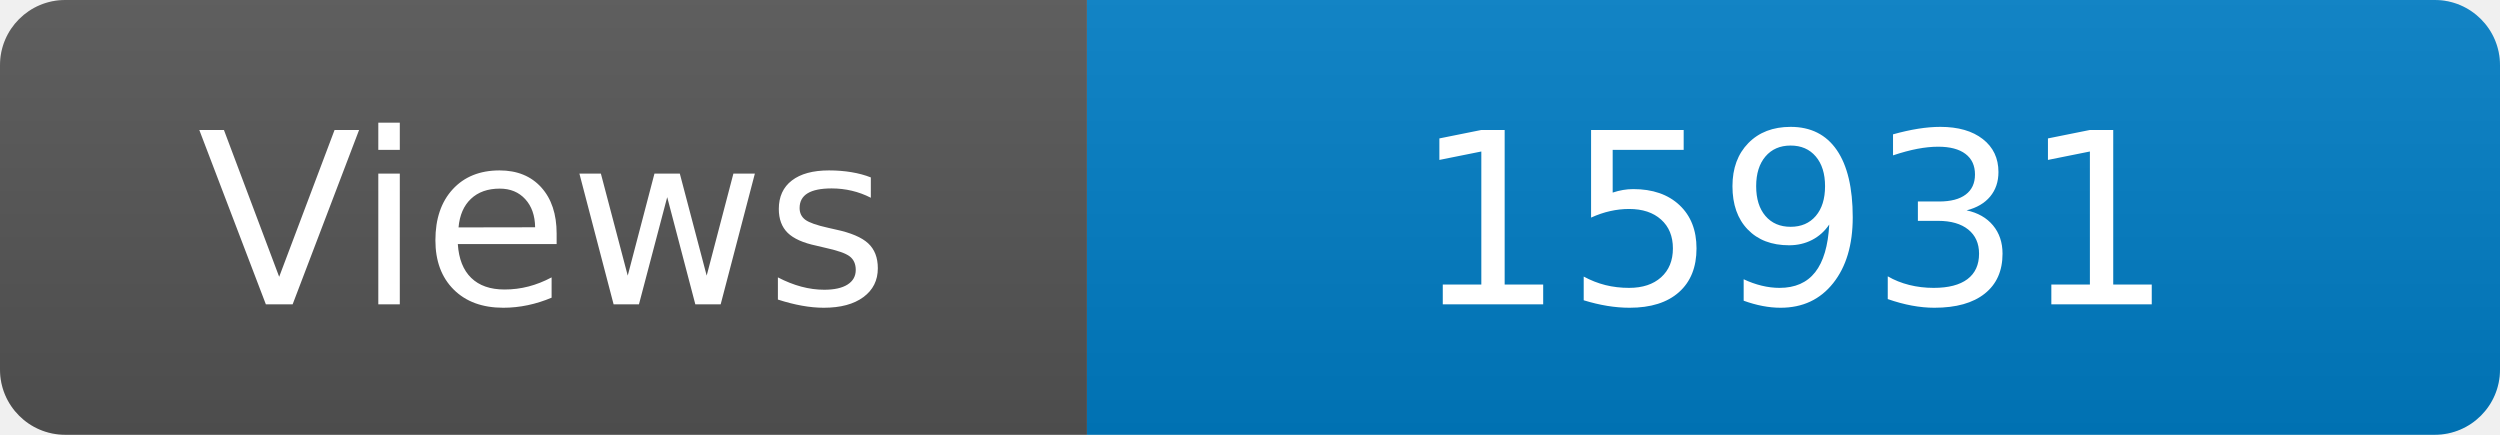
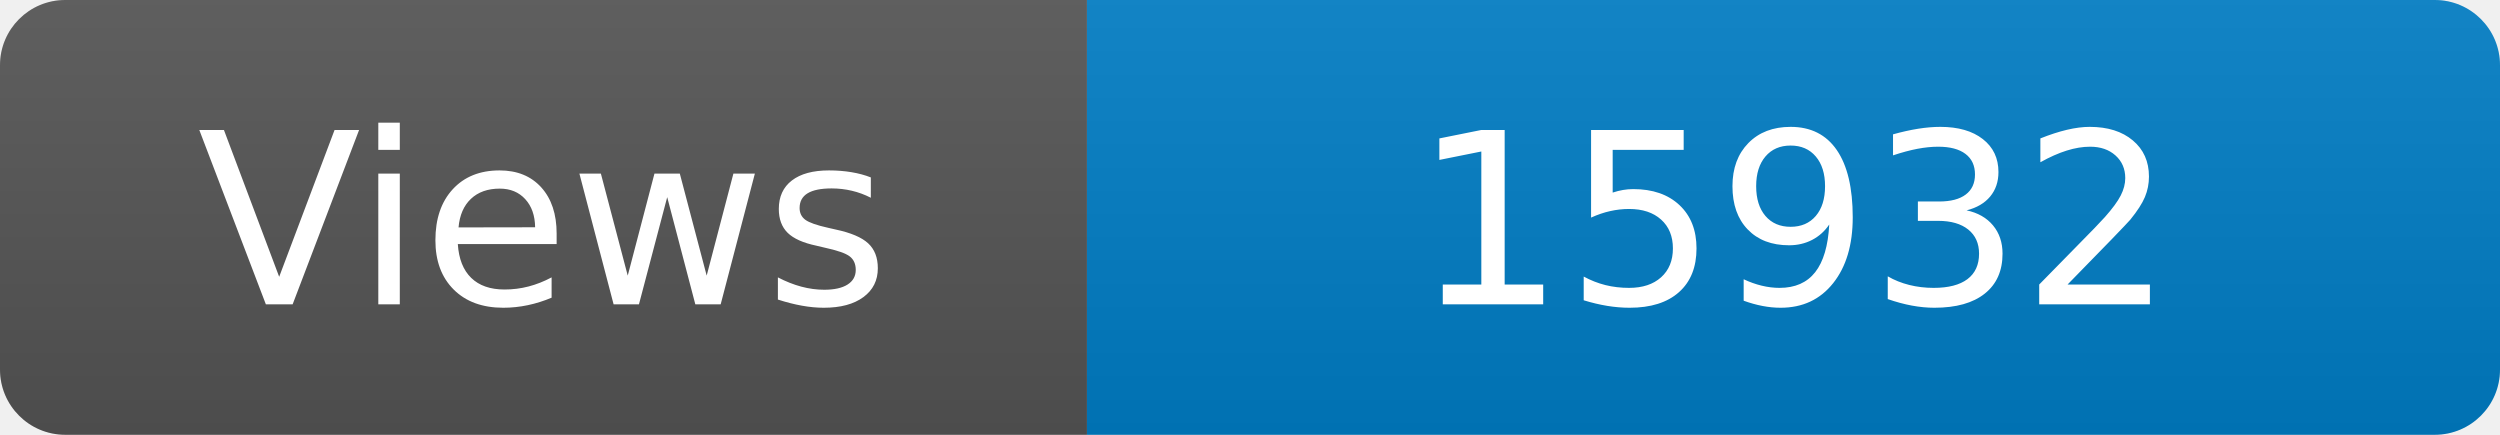
<svg xmlns="http://www.w3.org/2000/svg" width="115" height="20" role="img" aria-label="Maintained?: yes">
  <linearGradient id="s" x2="0" y2="100%">
    <stop offset="0" stop-color="#bbb" stop-opacity=".1" />
    <stop offset="1" stop-opacity=".1" />
  </linearGradient>
  <clipPath id="r">
    <rect width="115" height="20" rx="3" fill="#fff" />
  </clipPath>
  <g clip-path="url(#r)">
    <rect width="50" height="20" fill="#555" />
    <rect x="50" width="160" height="20" fill="#007ec6" />
    <rect width="115" height="20" fill="url(#s)" />
  </g>
  <g fill="#fff" text-anchor="middle" font-family="Verdana,Geneva,DejaVu Sans,sans-serif" font-size="110">
    <text x="250" y="140" transform="scale(.1)" fill="#fff">Views</text>
-     <text x="825" y="140" transform="scale(.1)" fill="#fff">15931</text>
+     <text x="825" y="140" transform="scale(.1)" fill="#fff">15932</text>
  </g>
</svg>
